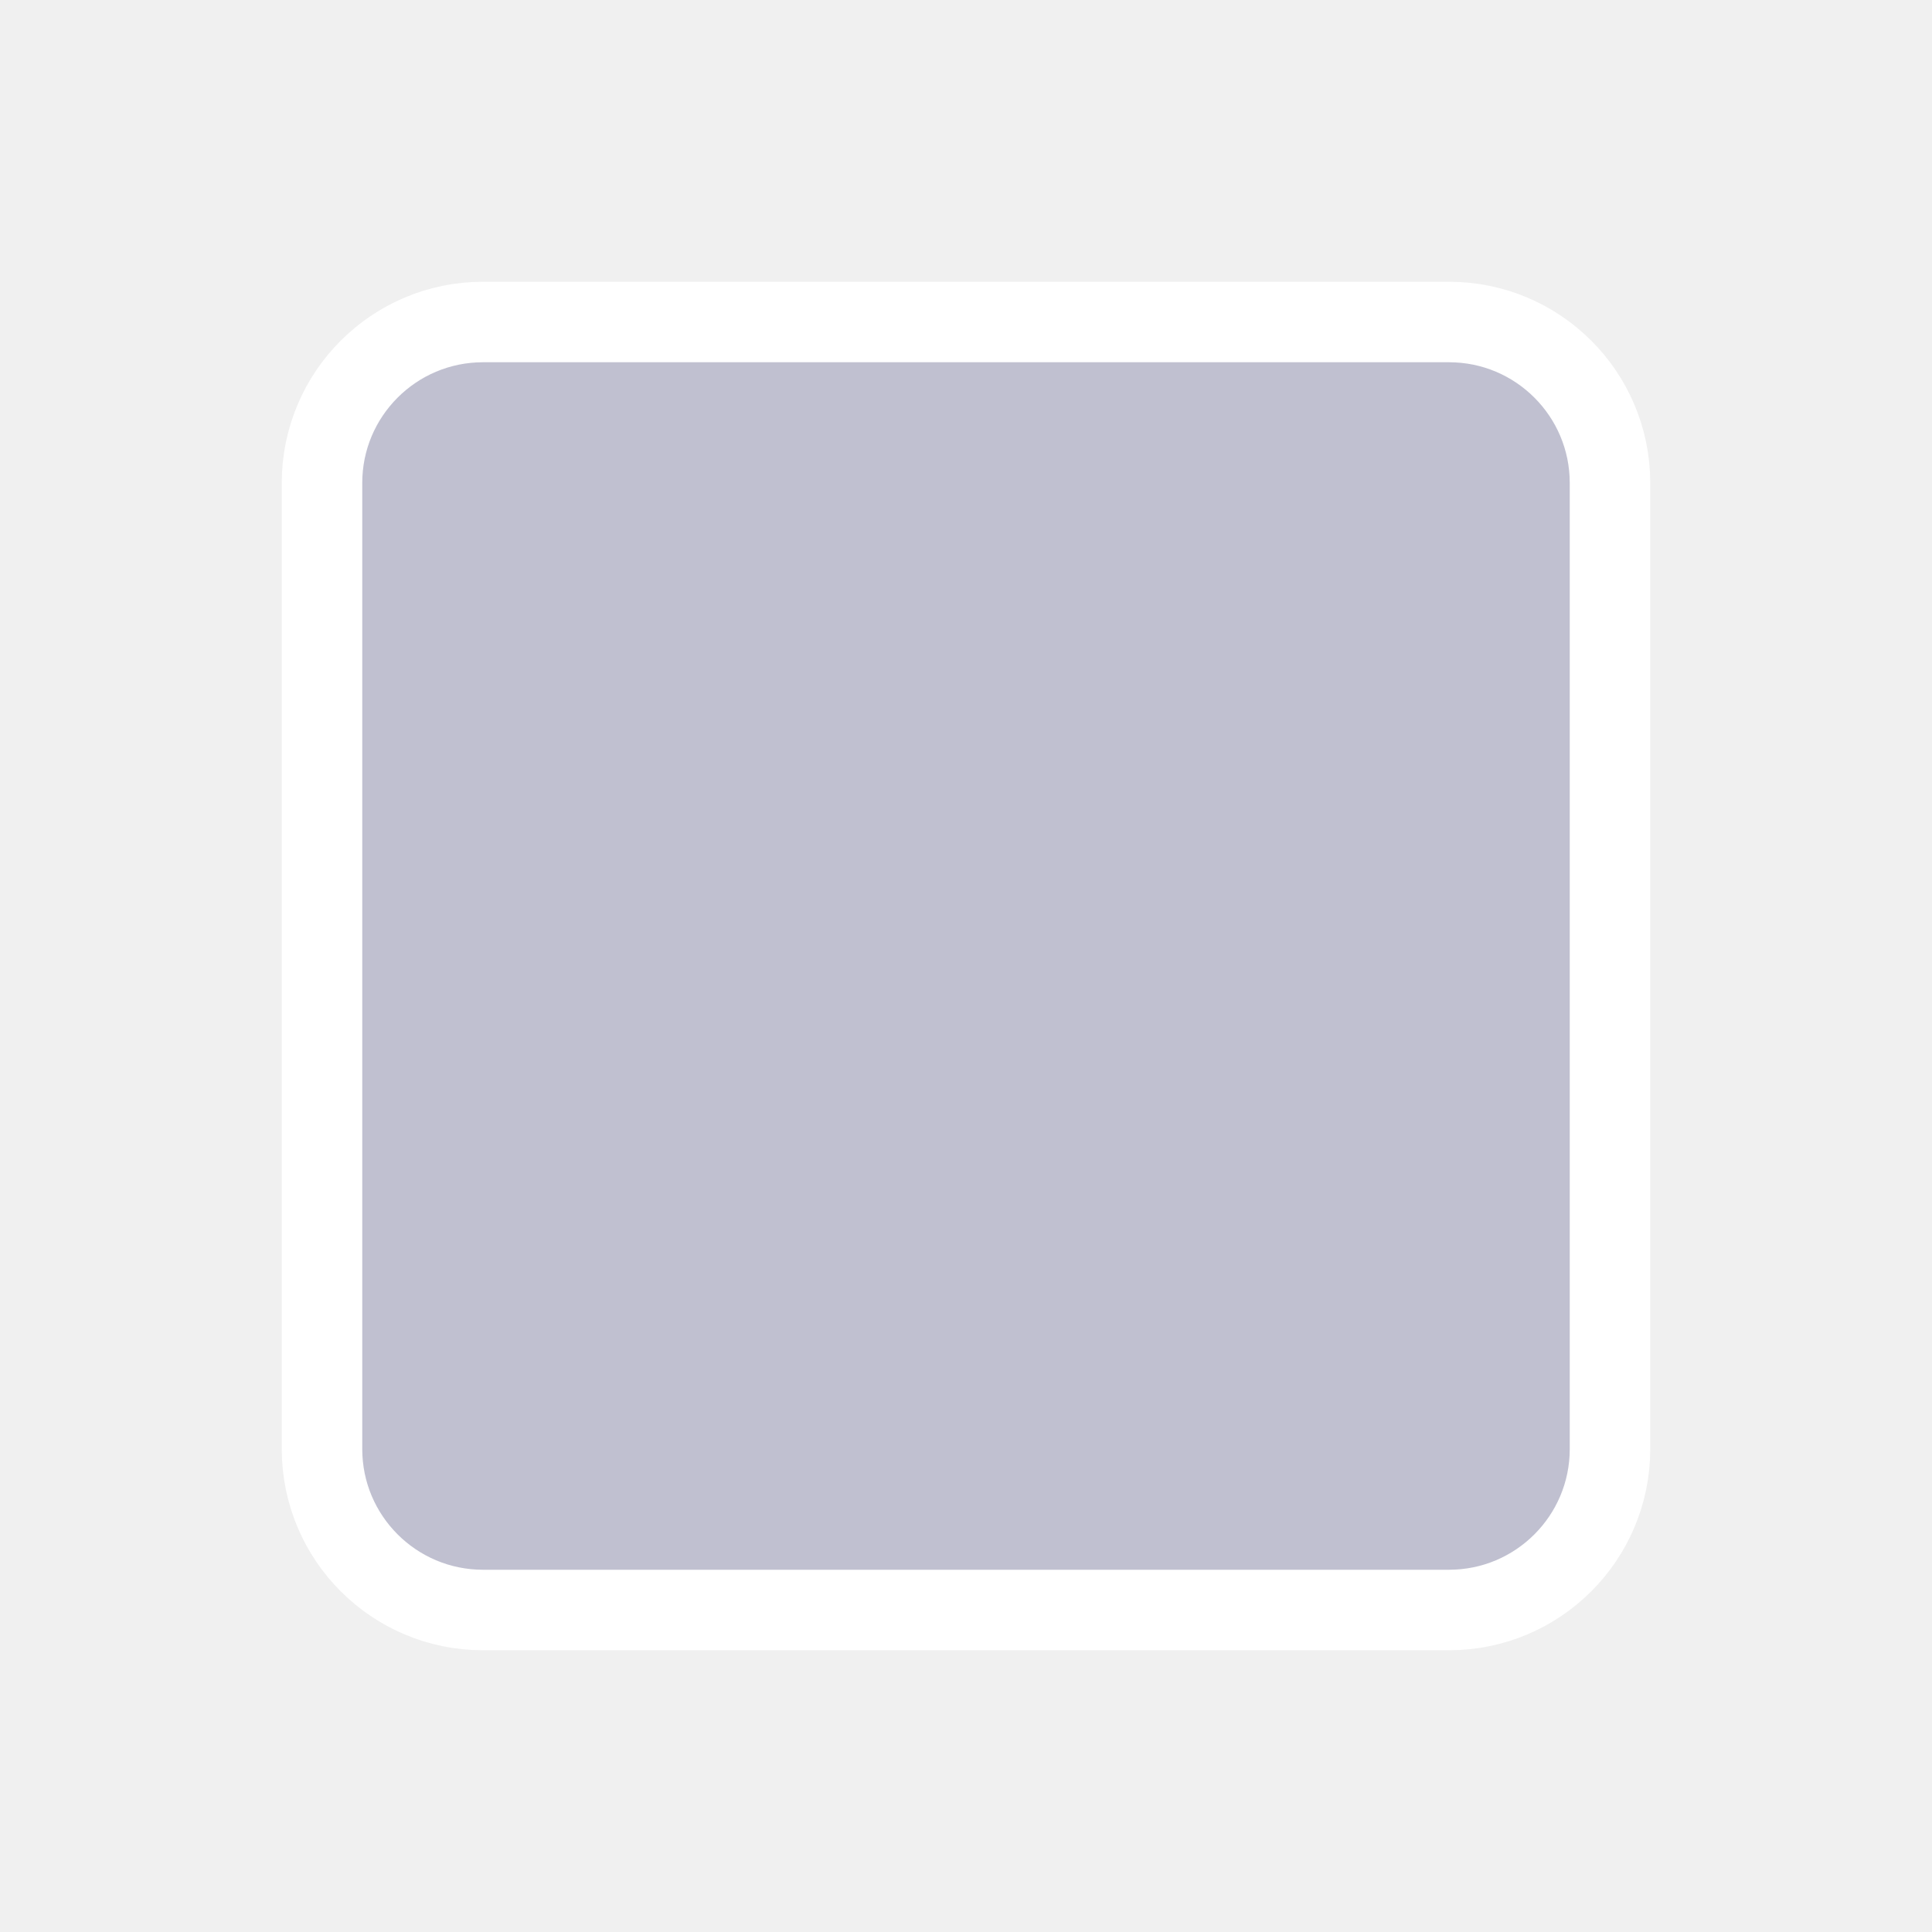
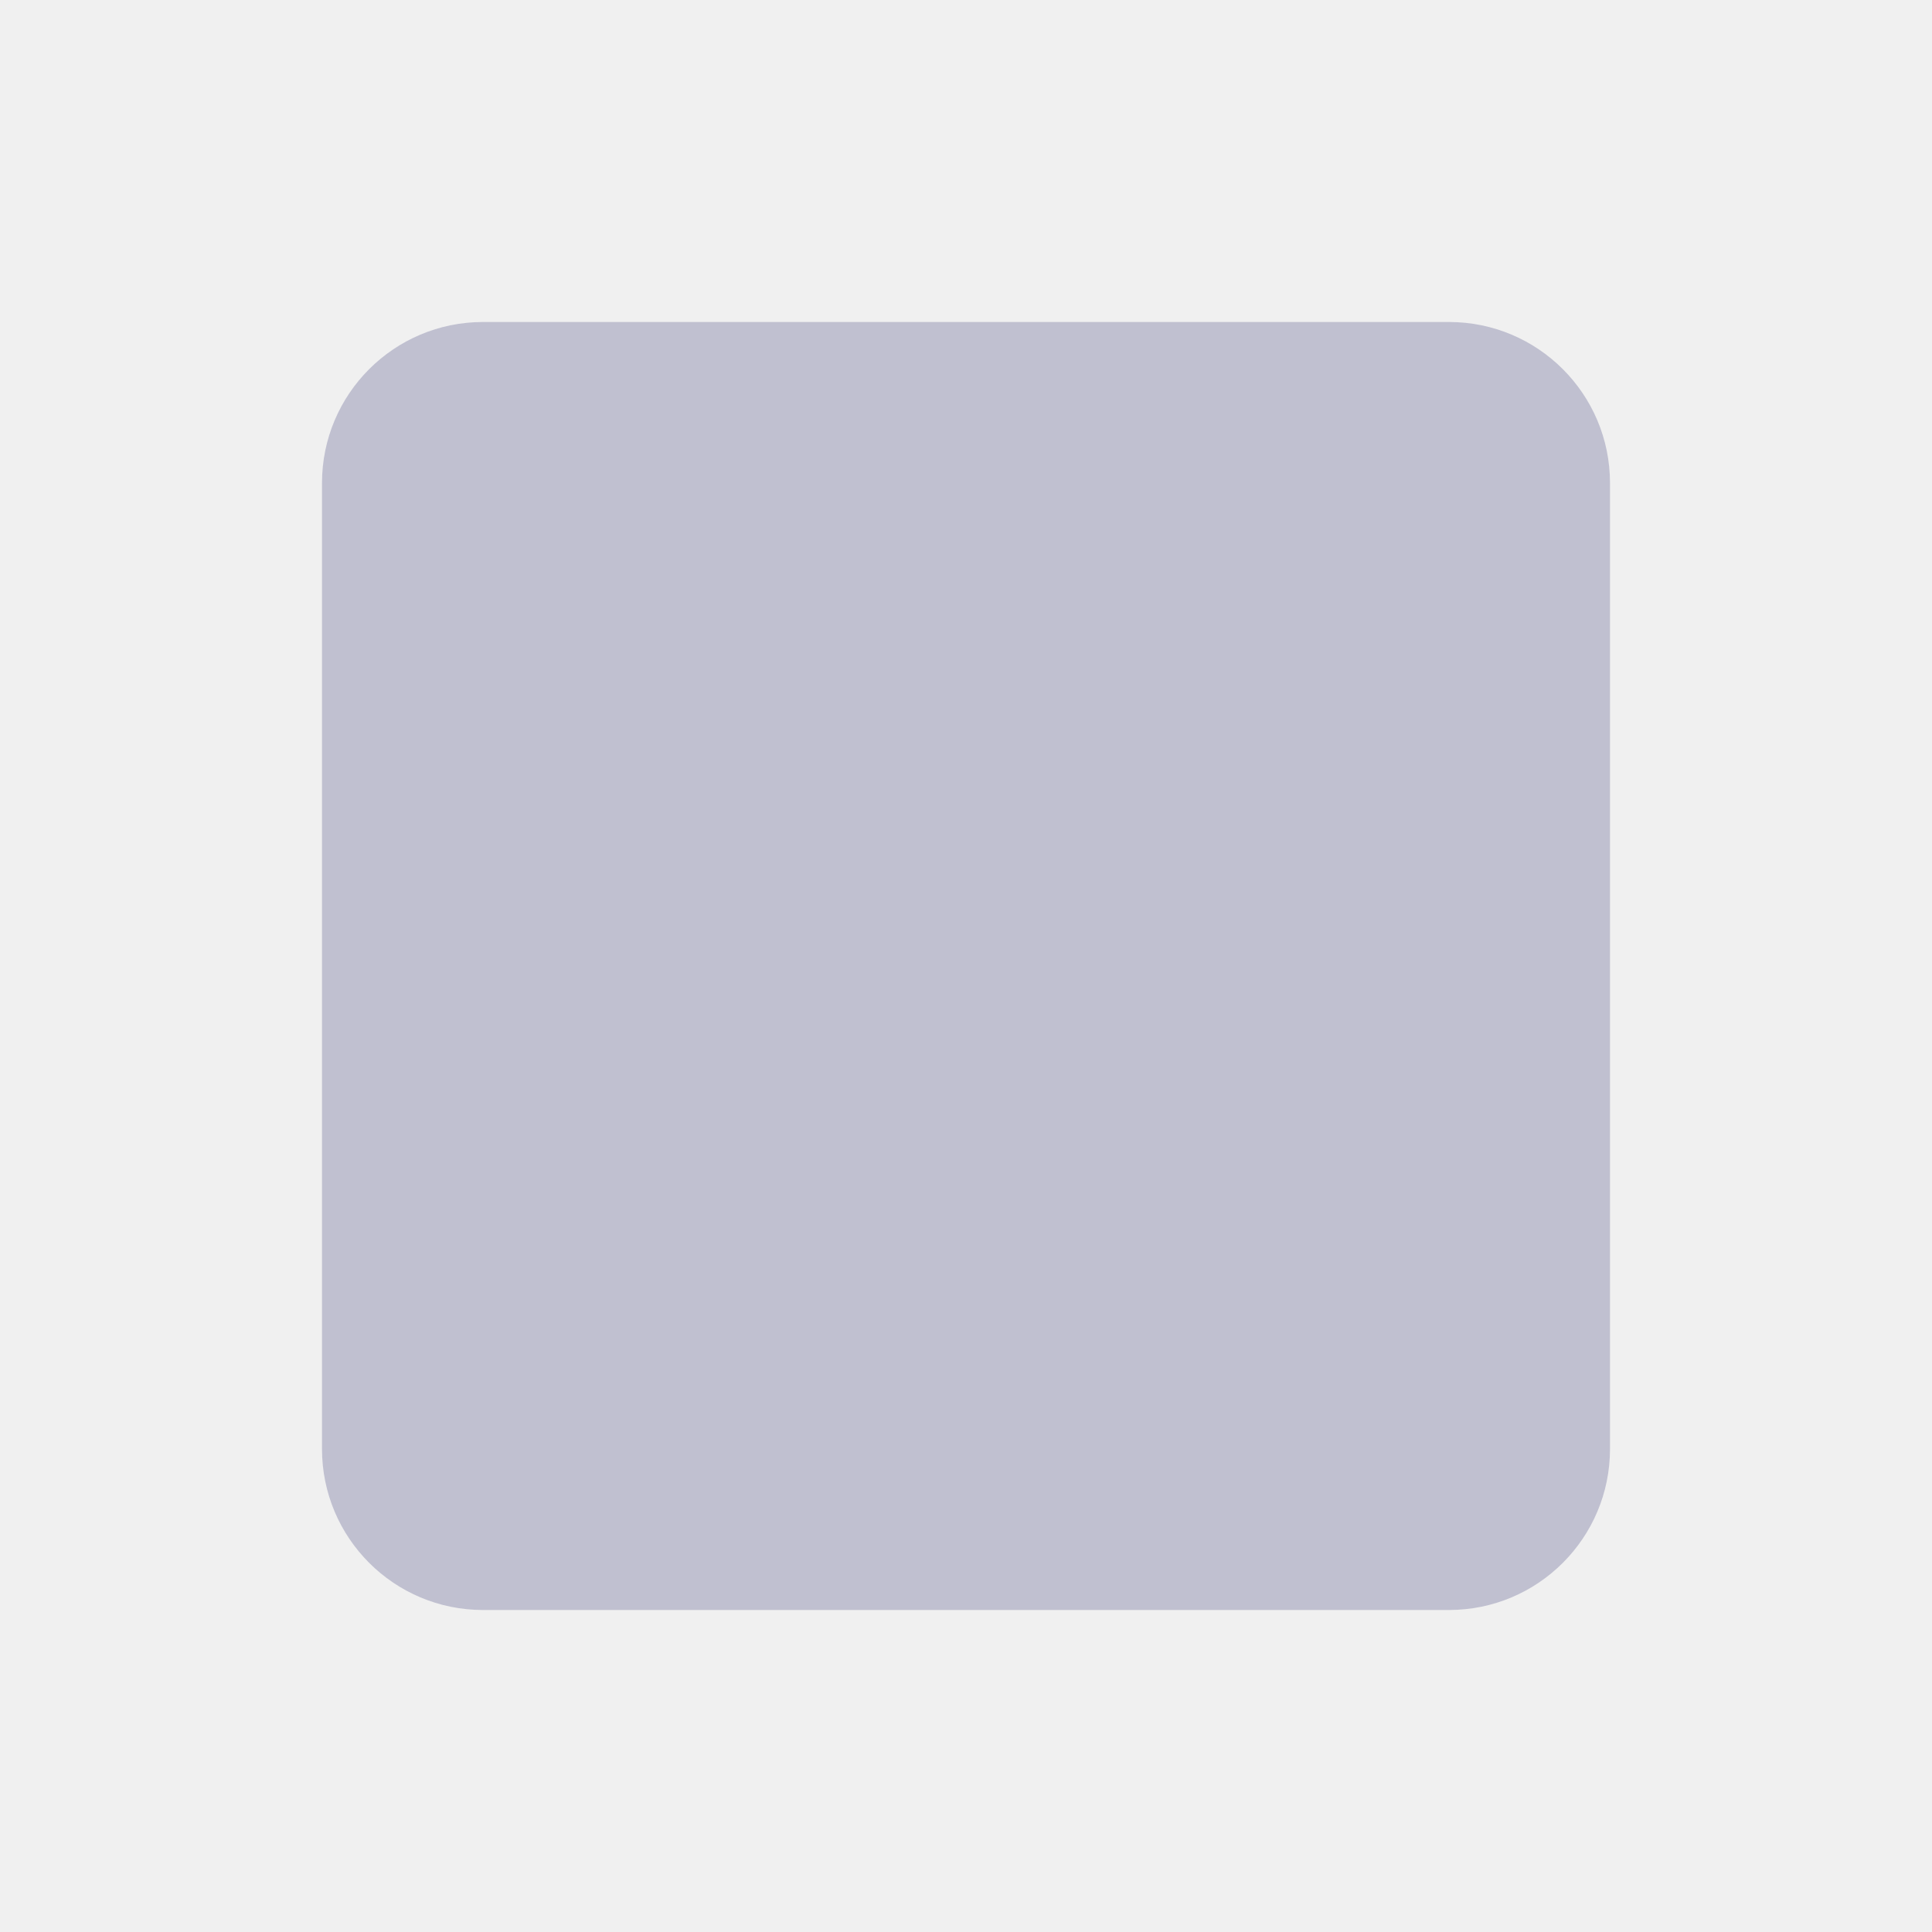
- <svg xmlns="http://www.w3.org/2000/svg" viewBox="0 0 24 24" fill="#C0C0D0" stroke="white">
+ <svg xmlns="http://www.w3.org/2000/svg" viewBox="0 0 24 24" fill="#C0C0D0" stroke="none">
  <rect x="4" y="4" width="16" height="16" rx="2" />
</svg>
